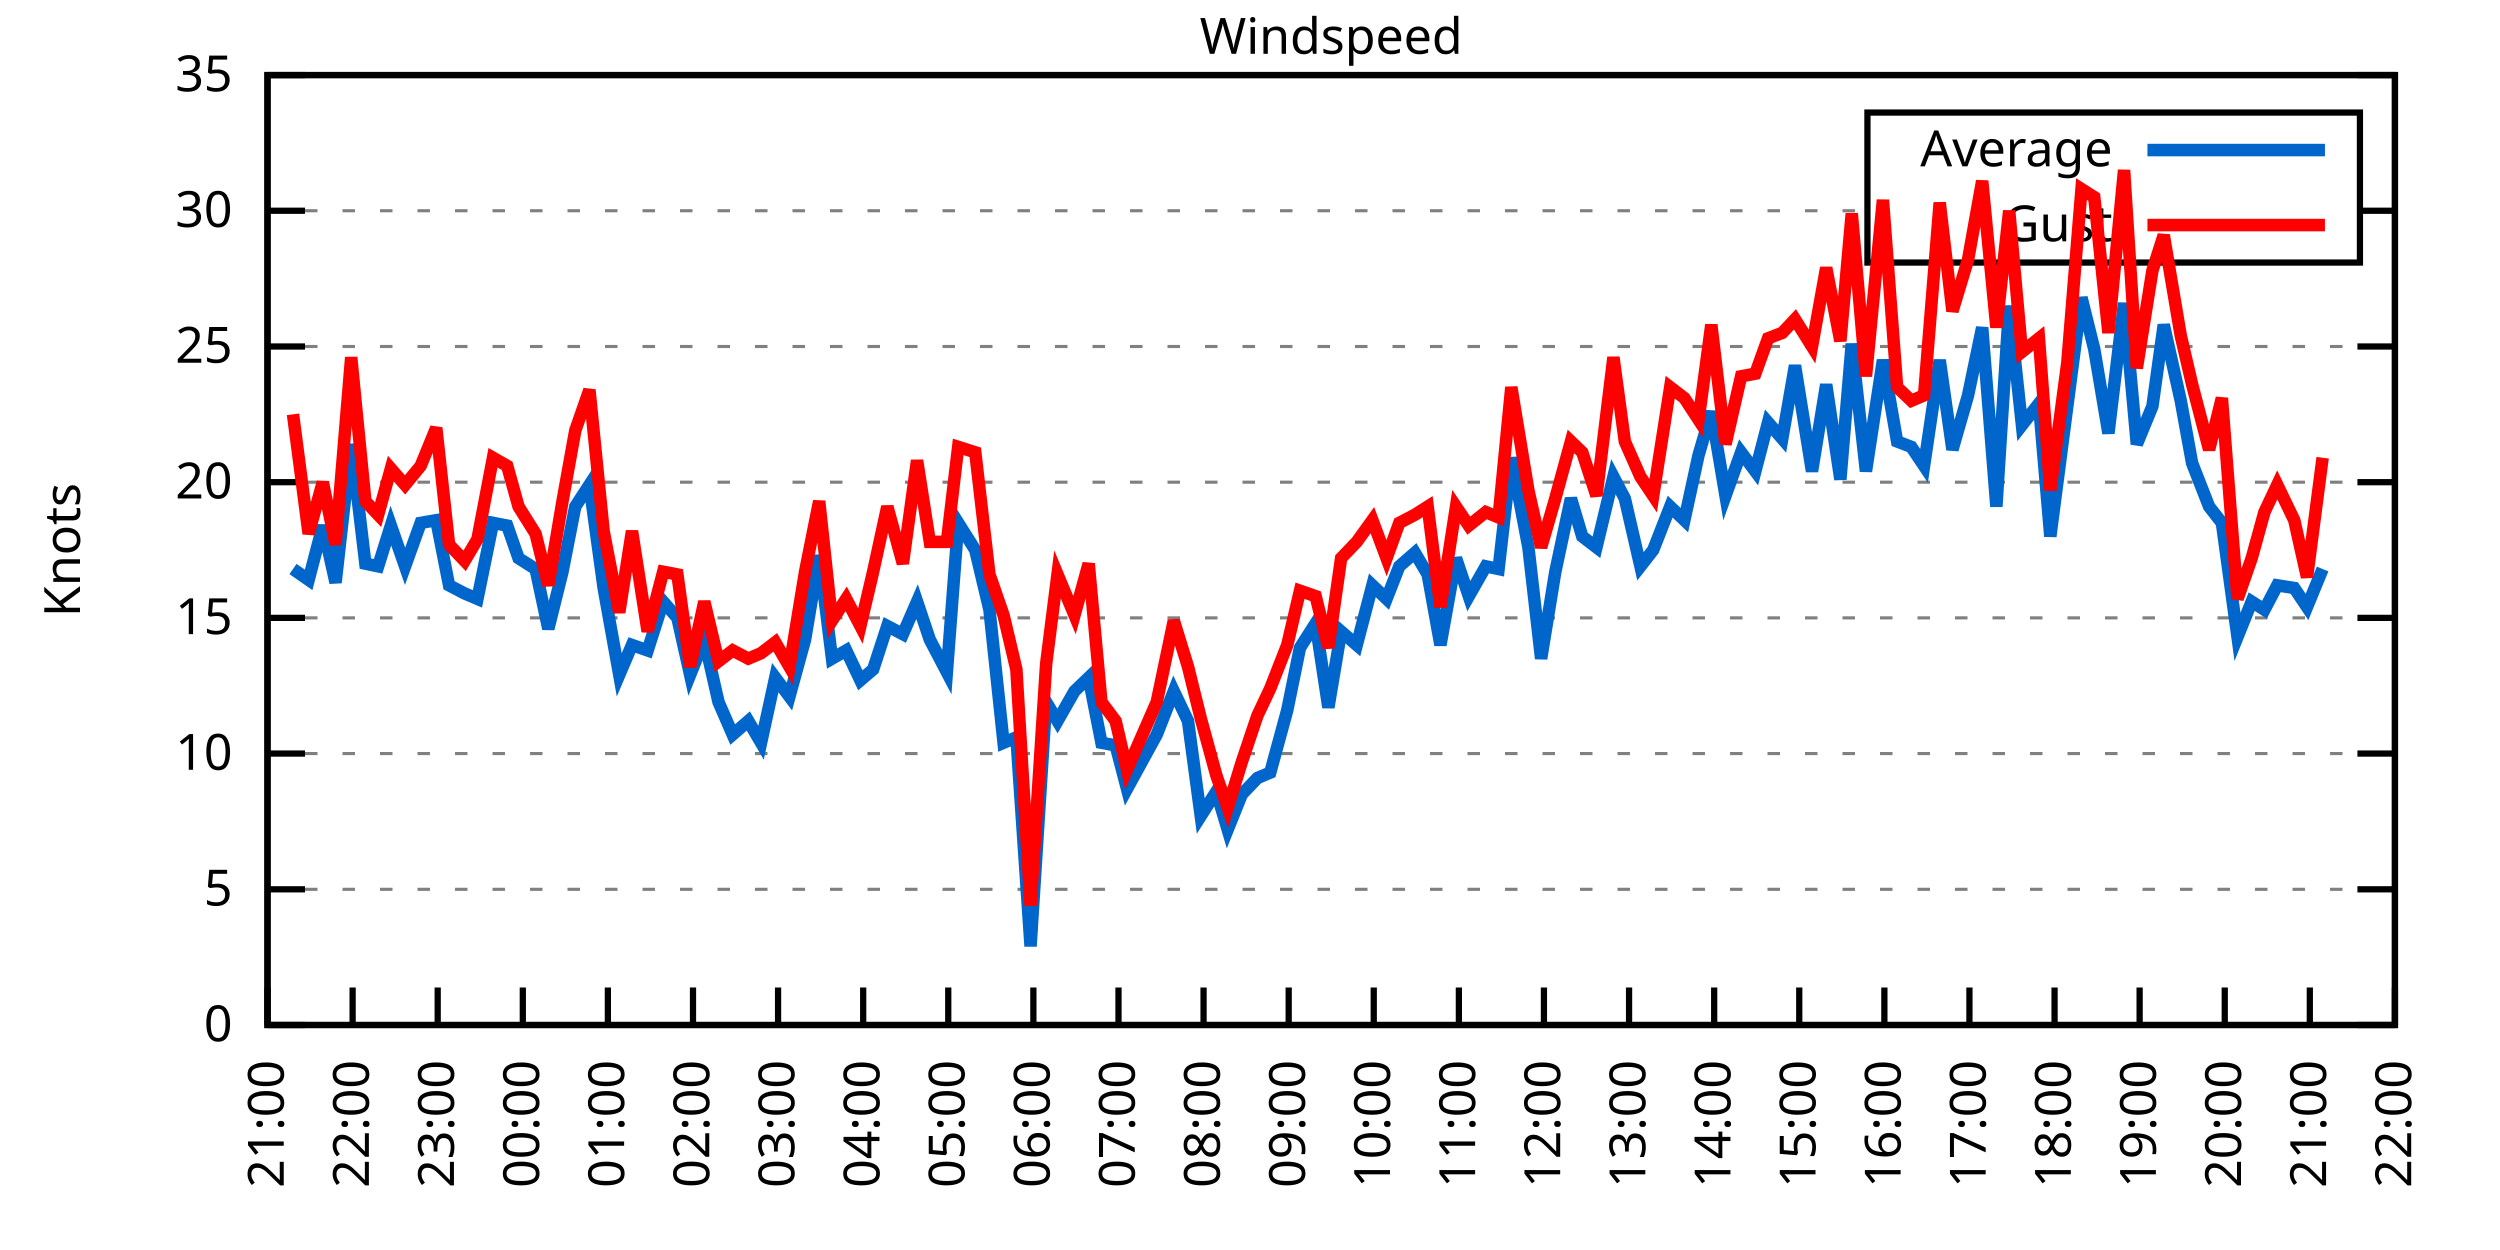
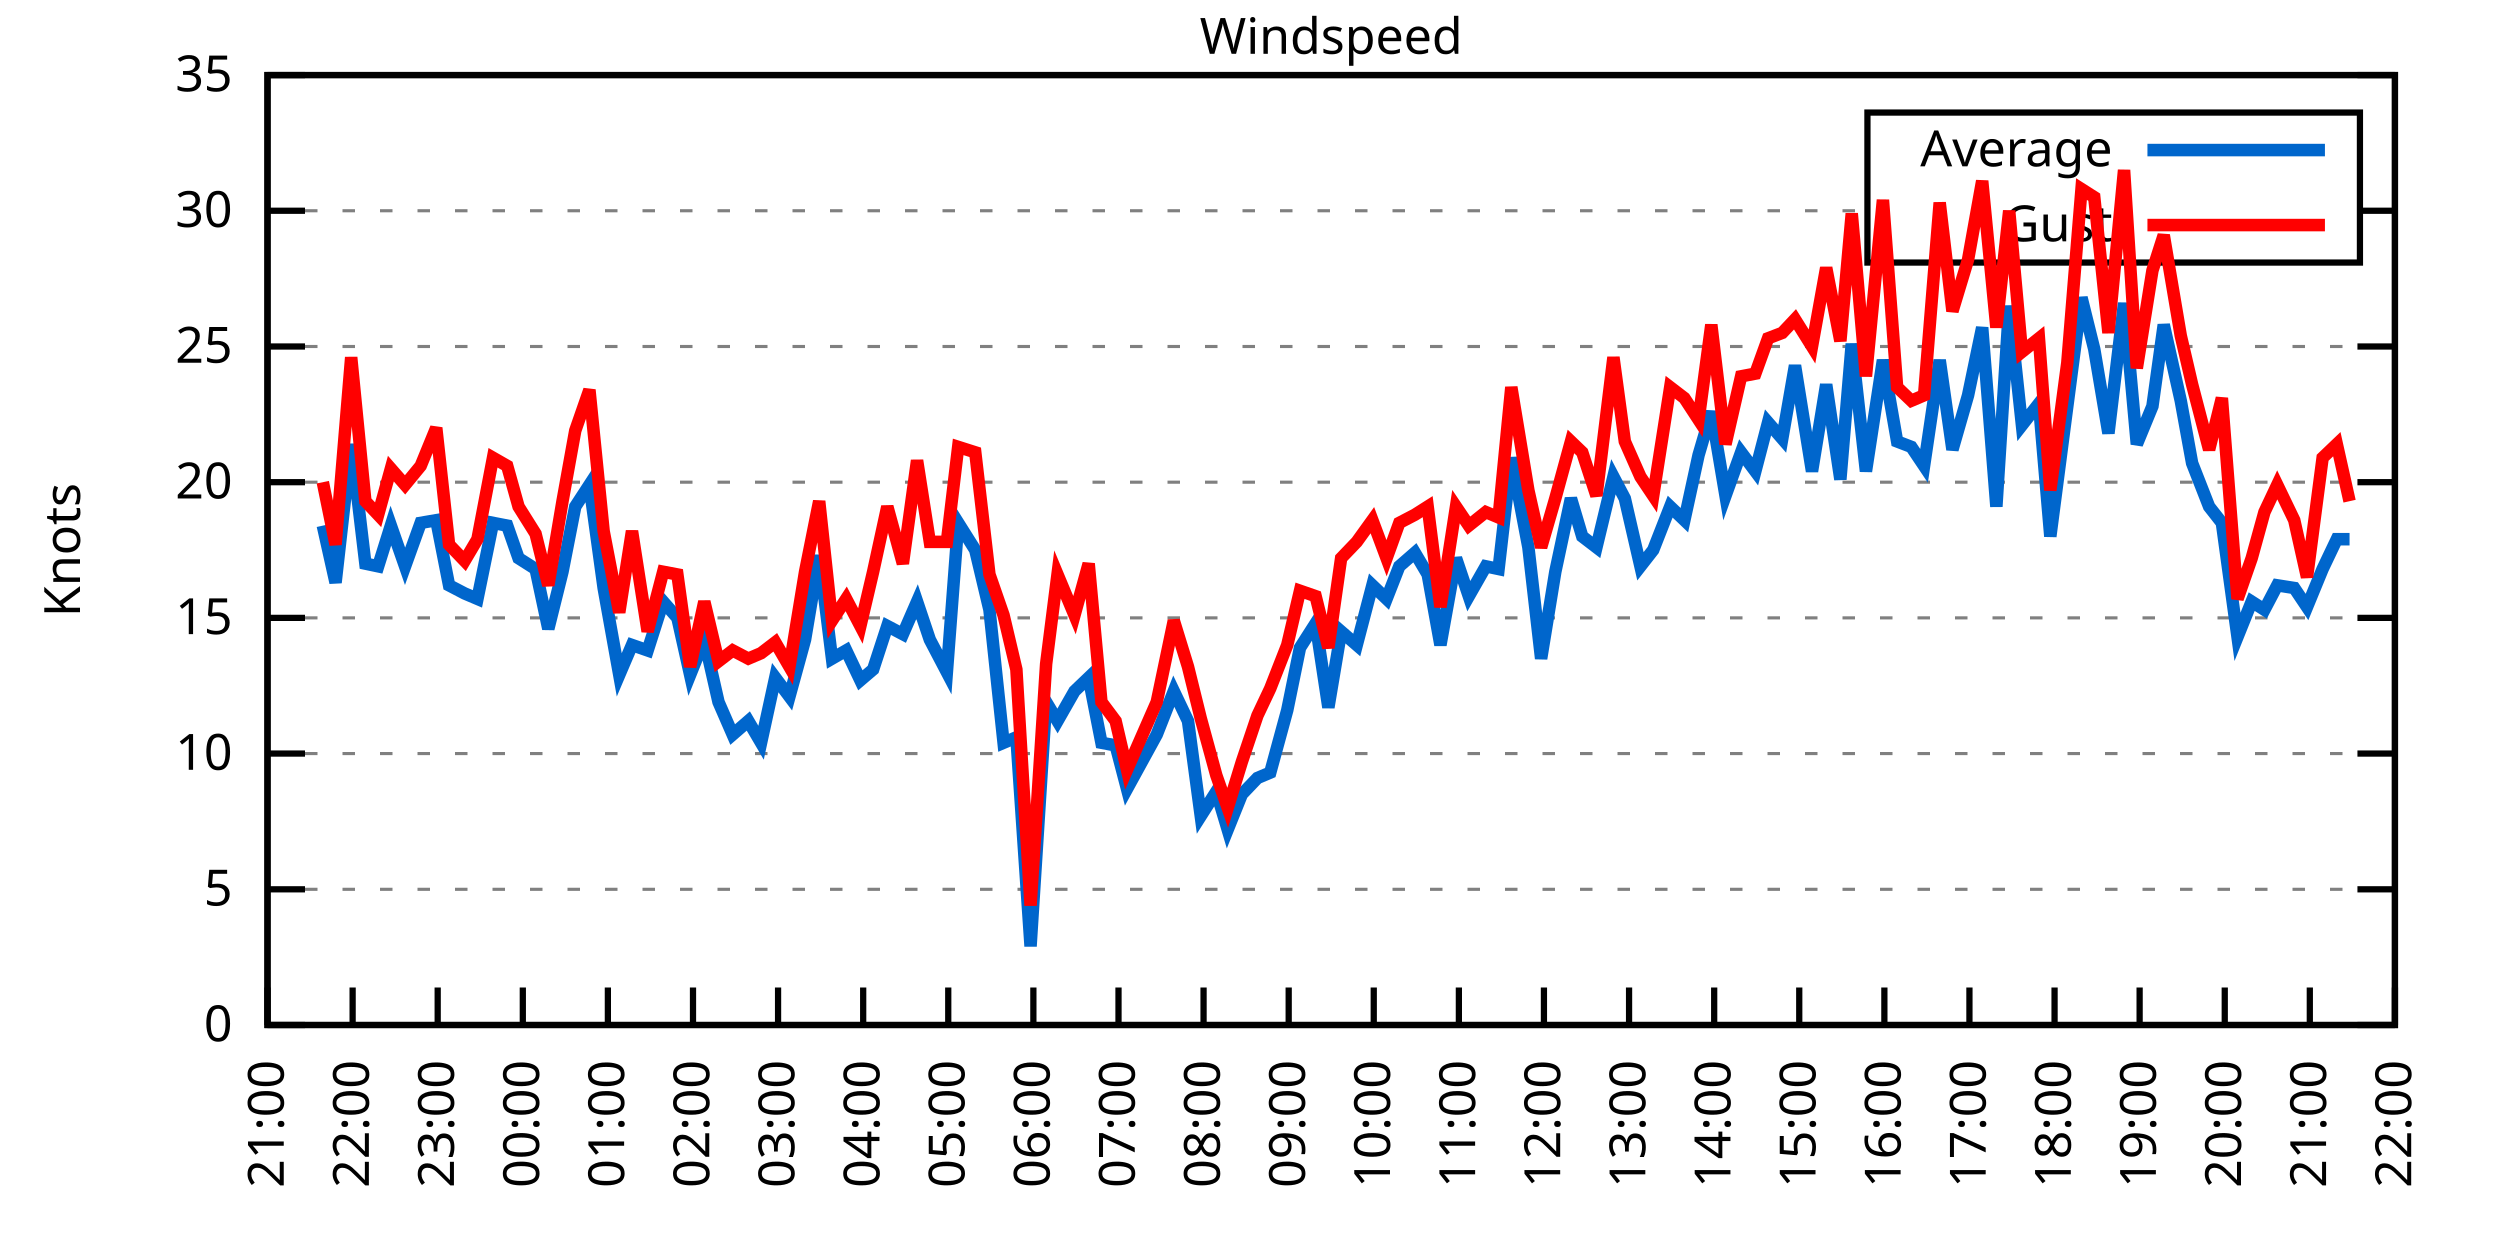
<svg xmlns="http://www.w3.org/2000/svg" xmlns:xlink="http://www.w3.org/1999/xlink" width="400" height="200" viewBox="0 0 400 200">
  <g id="gnuplot_canvas">
    <rect x="0" y="0" width="400" height="200" fill="none" />
    <defs>
      <circle id="gpDot" r="0.5" stroke-width="0.5" stroke="currentColor" />
      <path id="gpPt0" stroke-width="0.333" stroke="currentColor" d="M-1,0 h2 M0,-1 v2" />
      <path id="gpPt1" stroke-width="0.333" stroke="currentColor" d="M-1,-1 L1,1 M1,-1 L-1,1" />
      <path id="gpPt2" stroke-width="0.333" stroke="currentColor" d="M-1,0 L1,0 M0,-1 L0,1 M-1,-1 L1,1 M-1,1 L1,-1" />
      <rect id="gpPt3" stroke-width="0.333" stroke="currentColor" x="-1" y="-1" width="2" height="2" />
      <rect id="gpPt4" stroke-width="0.333" stroke="currentColor" fill="currentColor" x="-1" y="-1" width="2" height="2" />
      <circle id="gpPt5" stroke-width="0.333" stroke="currentColor" cx="0" cy="0" r="1" />
      <use xlink:href="#gpPt5" id="gpPt6" fill="currentColor" stroke="none" />
      <path id="gpPt7" stroke-width="0.333" stroke="currentColor" d="M0,-1.33 L-1.33,0.67 L1.33,0.67 z" />
      <use xlink:href="#gpPt7" id="gpPt8" fill="currentColor" stroke="none" />
      <use xlink:href="#gpPt7" id="gpPt9" stroke="currentColor" transform="rotate(180)" />
      <use xlink:href="#gpPt9" id="gpPt10" fill="currentColor" stroke="none" />
      <use xlink:href="#gpPt3" id="gpPt11" stroke="currentColor" transform="rotate(45)" />
      <use xlink:href="#gpPt11" id="gpPt12" fill="currentColor" stroke="none" />
      <path id="gpPt13" stroke-width="0.333" stroke="currentColor" d="M0,1.330 L1.265,0.411 L0.782,-1.067 L-0.782,-1.076 L-1.265,0.411 z" />
      <use xlink:href="#gpPt13" id="gpPt14" fill="currentColor" stroke="none" />
      <filter id="textbox" filterUnits="objectBoundingBox" x="0" y="0" height="1" width="1">
        <feFlood flood-color="white" flood-opacity="1" result="bgnd" />
        <feComposite in="SourceGraphic" in2="bgnd" operator="atop" />
      </filter>
      <filter id="greybox" filterUnits="objectBoundingBox" x="0" y="0" height="1" width="1">
        <feFlood flood-color="lightgrey" flood-opacity="1" result="grey" />
        <feComposite in="SourceGraphic" in2="grey" operator="atop" />
      </filter>
    </defs>
    <g fill="none" color="white" stroke="currentColor" stroke-width="1.00" stroke-linecap="butt" stroke-linejoin="miter">
</g>
    <g fill="none" color="black" stroke="currentColor" stroke-width="1.00" stroke-linecap="butt" stroke-linejoin="miter">
      <g stroke="none" shape-rendering="crispEdges">
        <polygon fill="rgb(255, 255, 255)" points="42.80,164.00 383.18,164.00 383.18,12.02 42.80,12.02 " />
      </g>
    </g>
    <g fill="none" color="black" stroke="currentColor" stroke-width="1.00" stroke-linecap="butt" stroke-linejoin="miter">
</g>
    <g fill="none" color="black" stroke="black" stroke-width="0.50" stroke-linecap="butt" stroke-linejoin="miter">
</g>
    <g fill="none" color="gray" stroke="currentColor" stroke-width="0.50" stroke-linecap="butt" stroke-linejoin="miter">
      <path stroke="gray" stroke-dasharray="2,4" class="gridline" d="M42.80,164.00 L383.19,164.00  " />
    </g>
    <g fill="none" color="gray" stroke="gray" stroke-width="1.00" stroke-linecap="butt" stroke-linejoin="miter">
</g>
    <g fill="none" color="black" stroke="currentColor" stroke-width="1.00" stroke-linecap="butt" stroke-linejoin="miter">
      <path stroke="black" d="M42.80,164.00 L48.80,164.00 M383.19,164.00 L377.19,164.00  " />
      <g transform="translate(37.20,166.60)" stroke="none" fill="black" font-family="Sans" font-size="8.00" text-anchor="end">
        <text>
          <tspan font-family="Sans"> 0</tspan>
        </text>
      </g>
    </g>
    <g fill="none" color="black" stroke="currentColor" stroke-width="1.00" stroke-linecap="butt" stroke-linejoin="miter">
</g>
    <g fill="none" color="black" stroke="black" stroke-width="0.50" stroke-linecap="butt" stroke-linejoin="miter">
</g>
    <g fill="none" color="gray" stroke="currentColor" stroke-width="0.50" stroke-linecap="butt" stroke-linejoin="miter">
      <path stroke="gray" stroke-dasharray="2,4" class="gridline" d="M42.80,142.29 L383.19,142.29  " />
    </g>
    <g fill="none" color="gray" stroke="gray" stroke-width="1.00" stroke-linecap="butt" stroke-linejoin="miter">
</g>
    <g fill="none" color="black" stroke="currentColor" stroke-width="1.00" stroke-linecap="butt" stroke-linejoin="miter">
      <path stroke="black" d="M42.80,142.29 L48.80,142.29 M383.19,142.29 L377.19,142.29  " />
      <g transform="translate(37.20,144.89)" stroke="none" fill="black" font-family="Sans" font-size="8.00" text-anchor="end">
        <text>
          <tspan font-family="Sans"> 5</tspan>
        </text>
      </g>
    </g>
    <g fill="none" color="black" stroke="currentColor" stroke-width="1.00" stroke-linecap="butt" stroke-linejoin="miter">
</g>
    <g fill="none" color="black" stroke="black" stroke-width="0.50" stroke-linecap="butt" stroke-linejoin="miter">
</g>
    <g fill="none" color="gray" stroke="currentColor" stroke-width="0.50" stroke-linecap="butt" stroke-linejoin="miter">
      <path stroke="gray" stroke-dasharray="2,4" class="gridline" d="M42.80,120.57 L383.19,120.57  " />
    </g>
    <g fill="none" color="gray" stroke="gray" stroke-width="1.00" stroke-linecap="butt" stroke-linejoin="miter">
</g>
    <g fill="none" color="black" stroke="currentColor" stroke-width="1.00" stroke-linecap="butt" stroke-linejoin="miter">
      <path stroke="black" d="M42.80,120.57 L48.80,120.57 M383.19,120.57 L377.19,120.57  " />
      <g transform="translate(37.20,123.17)" stroke="none" fill="black" font-family="Sans" font-size="8.00" text-anchor="end">
        <text>
          <tspan font-family="Sans"> 10</tspan>
        </text>
      </g>
    </g>
    <g fill="none" color="black" stroke="currentColor" stroke-width="1.00" stroke-linecap="butt" stroke-linejoin="miter">
</g>
    <g fill="none" color="black" stroke="black" stroke-width="0.50" stroke-linecap="butt" stroke-linejoin="miter">
</g>
    <g fill="none" color="gray" stroke="currentColor" stroke-width="0.50" stroke-linecap="butt" stroke-linejoin="miter">
      <path stroke="gray" stroke-dasharray="2,4" class="gridline" d="M42.80,98.86 L383.19,98.86  " />
    </g>
    <g fill="none" color="gray" stroke="gray" stroke-width="1.00" stroke-linecap="butt" stroke-linejoin="miter">
</g>
    <g fill="none" color="black" stroke="currentColor" stroke-width="1.00" stroke-linecap="butt" stroke-linejoin="miter">
      <path stroke="black" d="M42.80,98.86 L48.80,98.86 M383.19,98.86 L377.19,98.86  " />
      <g transform="translate(37.20,101.46)" stroke="none" fill="black" font-family="Sans" font-size="8.00" text-anchor="end">
        <text>
          <tspan font-family="Sans"> 15</tspan>
        </text>
      </g>
    </g>
    <g fill="none" color="black" stroke="currentColor" stroke-width="1.00" stroke-linecap="butt" stroke-linejoin="miter">
</g>
    <g fill="none" color="black" stroke="black" stroke-width="0.50" stroke-linecap="butt" stroke-linejoin="miter">
</g>
    <g fill="none" color="gray" stroke="currentColor" stroke-width="0.50" stroke-linecap="butt" stroke-linejoin="miter">
      <path stroke="gray" stroke-dasharray="2,4" class="gridline" d="M42.80,77.15 L383.19,77.15  " />
    </g>
    <g fill="none" color="gray" stroke="gray" stroke-width="1.00" stroke-linecap="butt" stroke-linejoin="miter">
</g>
    <g fill="none" color="black" stroke="currentColor" stroke-width="1.00" stroke-linecap="butt" stroke-linejoin="miter">
      <path stroke="black" d="M42.80,77.15 L48.80,77.15 M383.19,77.15 L377.19,77.15  " />
      <g transform="translate(37.20,79.75)" stroke="none" fill="black" font-family="Sans" font-size="8.00" text-anchor="end">
        <text>
          <tspan font-family="Sans"> 20</tspan>
        </text>
      </g>
    </g>
    <g fill="none" color="black" stroke="currentColor" stroke-width="1.00" stroke-linecap="butt" stroke-linejoin="miter">
</g>
    <g fill="none" color="black" stroke="black" stroke-width="0.50" stroke-linecap="butt" stroke-linejoin="miter">
</g>
    <g fill="none" color="gray" stroke="currentColor" stroke-width="0.50" stroke-linecap="butt" stroke-linejoin="miter">
      <path stroke="gray" stroke-dasharray="2,4" class="gridline" d="M42.80,55.44 L383.19,55.44  " />
    </g>
    <g fill="none" color="gray" stroke="gray" stroke-width="1.00" stroke-linecap="butt" stroke-linejoin="miter">
</g>
    <g fill="none" color="black" stroke="currentColor" stroke-width="1.00" stroke-linecap="butt" stroke-linejoin="miter">
      <path stroke="black" d="M42.80,55.44 L48.80,55.44 M383.19,55.44 L377.19,55.44  " />
      <g transform="translate(37.20,58.04)" stroke="none" fill="black" font-family="Sans" font-size="8.00" text-anchor="end">
        <text>
          <tspan font-family="Sans"> 25</tspan>
        </text>
      </g>
    </g>
    <g fill="none" color="black" stroke="currentColor" stroke-width="1.00" stroke-linecap="butt" stroke-linejoin="miter">
</g>
    <g fill="none" color="black" stroke="black" stroke-width="0.50" stroke-linecap="butt" stroke-linejoin="miter">
</g>
    <g fill="none" color="gray" stroke="currentColor" stroke-width="0.50" stroke-linecap="butt" stroke-linejoin="miter">
      <path stroke="gray" stroke-dasharray="2,4" class="gridline" d="M42.80,33.72 L298.79,33.72 M377.59,33.72 L383.19,33.72  " />
    </g>
    <g fill="none" color="gray" stroke="gray" stroke-width="1.00" stroke-linecap="butt" stroke-linejoin="miter">
</g>
    <g fill="none" color="black" stroke="currentColor" stroke-width="1.00" stroke-linecap="butt" stroke-linejoin="miter">
      <path stroke="black" d="M42.80,33.72 L48.80,33.72 M383.19,33.72 L377.19,33.72  " />
      <g transform="translate(37.20,36.32)" stroke="none" fill="black" font-family="Sans" font-size="8.00" text-anchor="end">
        <text>
          <tspan font-family="Sans"> 30</tspan>
        </text>
      </g>
    </g>
    <g fill="none" color="black" stroke="currentColor" stroke-width="1.00" stroke-linecap="butt" stroke-linejoin="miter">
</g>
    <g fill="none" color="black" stroke="black" stroke-width="0.50" stroke-linecap="butt" stroke-linejoin="miter">
</g>
    <g fill="none" color="gray" stroke="currentColor" stroke-width="0.50" stroke-linecap="butt" stroke-linejoin="miter">
      <path stroke="gray" stroke-dasharray="2,4" class="gridline" d="M42.80,12.01 L383.19,12.01  " />
    </g>
    <g fill="none" color="gray" stroke="gray" stroke-width="1.00" stroke-linecap="butt" stroke-linejoin="miter">
</g>
    <g fill="none" color="black" stroke="currentColor" stroke-width="1.00" stroke-linecap="butt" stroke-linejoin="miter">
      <path stroke="black" d="M42.80,12.01 L48.80,12.01 M383.19,12.01 L377.19,12.01  " />
      <g transform="translate(37.20,14.61)" stroke="none" fill="black" font-family="Sans" font-size="8.00" text-anchor="end">
        <text>
          <tspan font-family="Sans"> 35</tspan>
        </text>
      </g>
    </g>
    <g fill="none" color="black" stroke="currentColor" stroke-width="1.00" stroke-linecap="butt" stroke-linejoin="miter">
      <path stroke="black" d="M42.80,164.00 L42.80,158.00  " />
      <g transform="translate(45.40,169.60) rotate(270.00)" stroke="none" fill="black" font-family="Sans" font-size="8.00" text-anchor="end">
        <text>
          <tspan font-family="Sans">21:00</tspan>
        </text>
      </g>
    </g>
    <g fill="none" color="black" stroke="currentColor" stroke-width="1.00" stroke-linecap="butt" stroke-linejoin="miter">
      <path stroke="black" d="M56.42,164.00 L56.42,158.00  " />
      <g transform="translate(59.02,169.60) rotate(270.00)" stroke="none" fill="black" font-family="Sans" font-size="8.00" text-anchor="end">
        <text>
          <tspan font-family="Sans">22:00</tspan>
        </text>
      </g>
    </g>
    <g fill="none" color="black" stroke="currentColor" stroke-width="1.00" stroke-linecap="butt" stroke-linejoin="miter">
      <path stroke="black" d="M70.03,164.00 L70.03,158.00  " />
      <g transform="translate(72.63,169.60) rotate(270.00)" stroke="none" fill="black" font-family="Sans" font-size="8.00" text-anchor="end">
        <text>
          <tspan font-family="Sans">23:00</tspan>
        </text>
      </g>
    </g>
    <g fill="none" color="black" stroke="currentColor" stroke-width="1.00" stroke-linecap="butt" stroke-linejoin="miter">
      <path stroke="black" d="M83.65,164.00 L83.65,158.00  " />
      <g transform="translate(86.25,169.60) rotate(270.00)" stroke="none" fill="black" font-family="Sans" font-size="8.00" text-anchor="end">
        <text>
          <tspan font-family="Sans">00:00</tspan>
        </text>
      </g>
    </g>
    <g fill="none" color="black" stroke="currentColor" stroke-width="1.00" stroke-linecap="butt" stroke-linejoin="miter">
      <path stroke="black" d="M97.26,164.00 L97.26,158.00  " />
      <g transform="translate(99.86,169.60) rotate(270.00)" stroke="none" fill="black" font-family="Sans" font-size="8.00" text-anchor="end">
        <text>
          <tspan font-family="Sans">01:00</tspan>
        </text>
      </g>
    </g>
    <g fill="none" color="black" stroke="currentColor" stroke-width="1.00" stroke-linecap="butt" stroke-linejoin="miter">
      <path stroke="black" d="M110.88,164.00 L110.88,158.00  " />
      <g transform="translate(113.48,169.60) rotate(270.00)" stroke="none" fill="black" font-family="Sans" font-size="8.00" text-anchor="end">
        <text>
          <tspan font-family="Sans">02:00</tspan>
        </text>
      </g>
    </g>
    <g fill="none" color="black" stroke="currentColor" stroke-width="1.00" stroke-linecap="butt" stroke-linejoin="miter">
      <path stroke="black" d="M124.49,164.00 L124.49,158.00  " />
      <g transform="translate(127.09,169.60) rotate(270.00)" stroke="none" fill="black" font-family="Sans" font-size="8.00" text-anchor="end">
        <text>
          <tspan font-family="Sans">03:00</tspan>
        </text>
      </g>
    </g>
    <g fill="none" color="black" stroke="currentColor" stroke-width="1.00" stroke-linecap="butt" stroke-linejoin="miter">
      <path stroke="black" d="M138.11,164.00 L138.11,158.00  " />
      <g transform="translate(140.71,169.60) rotate(270.00)" stroke="none" fill="black" font-family="Sans" font-size="8.00" text-anchor="end">
        <text>
          <tspan font-family="Sans">04:00</tspan>
        </text>
      </g>
    </g>
    <g fill="none" color="black" stroke="currentColor" stroke-width="1.00" stroke-linecap="butt" stroke-linejoin="miter">
      <path stroke="black" d="M151.72,164.00 L151.72,158.00  " />
      <g transform="translate(154.32,169.60) rotate(270.00)" stroke="none" fill="black" font-family="Sans" font-size="8.00" text-anchor="end">
        <text>
          <tspan font-family="Sans">05:00</tspan>
        </text>
      </g>
    </g>
    <g fill="none" color="black" stroke="currentColor" stroke-width="1.00" stroke-linecap="butt" stroke-linejoin="miter">
      <path stroke="black" d="M165.34,164.00 L165.34,158.00  " />
      <g transform="translate(167.94,169.60) rotate(270.00)" stroke="none" fill="black" font-family="Sans" font-size="8.00" text-anchor="end">
        <text>
          <tspan font-family="Sans">06:00</tspan>
        </text>
      </g>
    </g>
    <g fill="none" color="black" stroke="currentColor" stroke-width="1.00" stroke-linecap="butt" stroke-linejoin="miter">
      <path stroke="black" d="M178.96,164.00 L178.96,158.00  " />
      <g transform="translate(181.56,169.60) rotate(270.00)" stroke="none" fill="black" font-family="Sans" font-size="8.00" text-anchor="end">
        <text>
          <tspan font-family="Sans">07:00</tspan>
        </text>
      </g>
    </g>
    <g fill="none" color="black" stroke="currentColor" stroke-width="1.00" stroke-linecap="butt" stroke-linejoin="miter">
      <path stroke="black" d="M192.57,164.00 L192.57,158.00  " />
      <g transform="translate(195.17,169.60) rotate(270.00)" stroke="none" fill="black" font-family="Sans" font-size="8.00" text-anchor="end">
        <text>
          <tspan font-family="Sans">08:00</tspan>
        </text>
      </g>
    </g>
    <g fill="none" color="black" stroke="currentColor" stroke-width="1.00" stroke-linecap="butt" stroke-linejoin="miter">
      <path stroke="black" d="M206.19,164.00 L206.19,158.00  " />
      <g transform="translate(208.79,169.60) rotate(270.00)" stroke="none" fill="black" font-family="Sans" font-size="8.00" text-anchor="end">
        <text>
          <tspan font-family="Sans">09:00</tspan>
        </text>
      </g>
    </g>
    <g fill="none" color="black" stroke="currentColor" stroke-width="1.00" stroke-linecap="butt" stroke-linejoin="miter">
      <path stroke="black" d="M219.80,164.00 L219.80,158.00  " />
      <g transform="translate(222.40,169.60) rotate(270.00)" stroke="none" fill="black" font-family="Sans" font-size="8.00" text-anchor="end">
        <text>
          <tspan font-family="Sans">10:00</tspan>
        </text>
      </g>
    </g>
    <g fill="none" color="black" stroke="currentColor" stroke-width="1.00" stroke-linecap="butt" stroke-linejoin="miter">
      <path stroke="black" d="M233.42,164.00 L233.42,158.00  " />
      <g transform="translate(236.02,169.60) rotate(270.00)" stroke="none" fill="black" font-family="Sans" font-size="8.00" text-anchor="end">
        <text>
          <tspan font-family="Sans">11:00</tspan>
        </text>
      </g>
    </g>
    <g fill="none" color="black" stroke="currentColor" stroke-width="1.00" stroke-linecap="butt" stroke-linejoin="miter">
      <path stroke="black" d="M247.03,164.00 L247.03,158.00  " />
      <g transform="translate(249.63,169.60) rotate(270.00)" stroke="none" fill="black" font-family="Sans" font-size="8.00" text-anchor="end">
        <text>
          <tspan font-family="Sans">12:00</tspan>
        </text>
      </g>
    </g>
    <g fill="none" color="black" stroke="currentColor" stroke-width="1.00" stroke-linecap="butt" stroke-linejoin="miter">
      <path stroke="black" d="M260.65,164.00 L260.65,158.00  " />
      <g transform="translate(263.25,169.60) rotate(270.00)" stroke="none" fill="black" font-family="Sans" font-size="8.00" text-anchor="end">
        <text>
          <tspan font-family="Sans">13:00</tspan>
        </text>
      </g>
    </g>
    <g fill="none" color="black" stroke="currentColor" stroke-width="1.00" stroke-linecap="butt" stroke-linejoin="miter">
      <path stroke="black" d="M274.27,164.00 L274.27,158.00  " />
      <g transform="translate(276.87,169.60) rotate(270.00)" stroke="none" fill="black" font-family="Sans" font-size="8.00" text-anchor="end">
        <text>
          <tspan font-family="Sans">14:00</tspan>
        </text>
      </g>
    </g>
    <g fill="none" color="black" stroke="currentColor" stroke-width="1.00" stroke-linecap="butt" stroke-linejoin="miter">
      <path stroke="black" d="M287.88,164.00 L287.88,158.00  " />
      <g transform="translate(290.48,169.60) rotate(270.00)" stroke="none" fill="black" font-family="Sans" font-size="8.00" text-anchor="end">
        <text>
          <tspan font-family="Sans">15:00</tspan>
        </text>
      </g>
    </g>
    <g fill="none" color="black" stroke="currentColor" stroke-width="1.00" stroke-linecap="butt" stroke-linejoin="miter">
      <path stroke="black" d="M301.50,164.00 L301.50,158.00  " />
      <g transform="translate(304.10,169.60) rotate(270.00)" stroke="none" fill="black" font-family="Sans" font-size="8.00" text-anchor="end">
        <text>
          <tspan font-family="Sans">16:00</tspan>
        </text>
      </g>
    </g>
    <g fill="none" color="black" stroke="currentColor" stroke-width="1.00" stroke-linecap="butt" stroke-linejoin="miter">
      <path stroke="black" d="M315.11,164.00 L315.11,158.00  " />
      <g transform="translate(317.71,169.60) rotate(270.00)" stroke="none" fill="black" font-family="Sans" font-size="8.00" text-anchor="end">
        <text>
          <tspan font-family="Sans">17:00</tspan>
        </text>
      </g>
    </g>
    <g fill="none" color="black" stroke="currentColor" stroke-width="1.00" stroke-linecap="butt" stroke-linejoin="miter">
      <path stroke="black" d="M328.73,164.00 L328.73,158.00  " />
      <g transform="translate(331.33,169.60) rotate(270.00)" stroke="none" fill="black" font-family="Sans" font-size="8.00" text-anchor="end">
        <text>
          <tspan font-family="Sans">18:00</tspan>
        </text>
      </g>
    </g>
    <g fill="none" color="black" stroke="currentColor" stroke-width="1.00" stroke-linecap="butt" stroke-linejoin="miter">
      <path stroke="black" d="M342.34,164.00 L342.34,158.00  " />
      <g transform="translate(344.94,169.60) rotate(270.00)" stroke="none" fill="black" font-family="Sans" font-size="8.00" text-anchor="end">
        <text>
          <tspan font-family="Sans">19:00</tspan>
        </text>
      </g>
    </g>
    <g fill="none" color="black" stroke="currentColor" stroke-width="1.00" stroke-linecap="butt" stroke-linejoin="miter">
      <path stroke="black" d="M355.96,164.00 L355.96,158.00  " />
      <g transform="translate(358.56,169.60) rotate(270.00)" stroke="none" fill="black" font-family="Sans" font-size="8.00" text-anchor="end">
        <text>
          <tspan font-family="Sans">20:00</tspan>
        </text>
      </g>
    </g>
    <g fill="none" color="black" stroke="currentColor" stroke-width="1.00" stroke-linecap="butt" stroke-linejoin="miter">
      <path stroke="black" d="M369.57,164.00 L369.57,158.00  " />
      <g transform="translate(372.17,169.60) rotate(270.00)" stroke="none" fill="black" font-family="Sans" font-size="8.00" text-anchor="end">
        <text>
          <tspan font-family="Sans">21:00</tspan>
        </text>
      </g>
    </g>
    <g fill="none" color="black" stroke="currentColor" stroke-width="1.00" stroke-linecap="butt" stroke-linejoin="miter">
      <path stroke="black" d="M383.19,164.00 L383.19,158.00  " />
      <g transform="translate(385.79,169.60) rotate(270.00)" stroke="none" fill="black" font-family="Sans" font-size="8.00" text-anchor="end">
        <text>
          <tspan font-family="Sans">22:00</tspan>
        </text>
      </g>
    </g>
    <g fill="none" color="black" stroke="currentColor" stroke-width="1.00" stroke-linecap="butt" stroke-linejoin="miter">
</g>
    <g fill="none" color="black" stroke="currentColor" stroke-width="1.00" stroke-linecap="butt" stroke-linejoin="miter">
      <path stroke="black" d="M42.80,12.01 L42.80,164.00 L383.19,164.00 L383.19,12.01 L42.80,12.01 Z  " />
    </g>
    <g fill="none" color="black" stroke="currentColor" stroke-width="1.00" stroke-linecap="butt" stroke-linejoin="miter">
</g>
    <g fill="none" color="black" stroke="currentColor" stroke-width="1.00" stroke-linecap="butt" stroke-linejoin="miter">
      <path stroke="black" d="M298.79,42.01 L298.79,18.01 L377.59,18.01 L377.59,42.01 L298.79,42.01 Z  " />
    </g>
    <g id="Windspeed_plot_1">
      <g fill="none" color="white" stroke="black" stroke-width="2.00" stroke-linecap="butt" stroke-linejoin="miter">
</g>
      <g fill="none" color="black" stroke="currentColor" stroke-width="2.00" stroke-linecap="butt" stroke-linejoin="miter">
        <g transform="translate(337.99,26.61)" stroke="none" fill="black" font-family="Sans" font-size="8.00" text-anchor="end">
          <text>
            <tspan font-family="Sans">Average</tspan>
          </text>
        </g>
      </g>
      <g fill="none" color="black" stroke="currentColor" stroke-width="2.00" stroke-linecap="butt" stroke-linejoin="miter">
-         <path stroke="rgb(  0, 102, 204)" d="M343.59,24.01 L371.99,24.01 M46.88,91.04 L49.38,92.78 L51.65,84.10 L53.69,93.22 L56.19,71.07 L58.46,90.18   L60.50,90.61 L62.54,84.10 L64.81,90.61 L67.31,83.66 L69.80,83.23 L71.85,93.65 L74.34,94.95 L76.39,95.82   L78.88,83.66 L81.15,84.10 L82.97,89.31 L85.69,91.04 L87.73,100.60 L90.00,91.48 L92.04,81.06 L94.31,77.58   L96.58,94.08 L99.08,107.98 L101.12,103.20 L103.62,104.07 L106.11,96.26 L108.38,98.86 L110.42,107.98 L112.69,102.34   L114.96,112.32 L117.23,117.53 L119.73,115.36 L121.77,118.84 L124.04,108.42 L126.31,111.45 L128.81,102.34 L131.07,88.87   L133.12,105.38 L135.39,104.07 L137.66,108.85 L139.70,107.11 L141.97,100.16 L144.46,101.47 L146.73,96.26 L148.77,102.34   L151.50,107.55 L153.31,83.66 L156.04,88.00 L158.31,97.56 L160.57,118.84 L162.62,117.97 L164.89,151.41 L167.38,112.32   L169.20,115.36 L171.92,110.59 L174.19,108.42 L176.23,118.84 L178.50,119.27 L180.32,126.22 L185.08,117.53 L187.81,110.59   L190.08,115.36 L192.12,130.56 L194.61,126.65 L196.43,132.73 L198.70,127.09 L201.19,124.48 L203.24,123.61 L205.96,113.63   L208.00,103.64 L210.50,99.73 L212.54,113.19 L214.58,101.03 L217.08,103.20 L219.58,93.65 L221.85,95.82 L223.89,90.61   L226.38,88.44 L228.43,91.91 L230.47,103.20 L232.96,89.31 L235.01,95.39 L237.73,90.61 L239.77,91.04 L241.81,73.24   L244.54,87.57 L246.58,105.38 L248.85,91.48 L251.35,79.75 L253.16,85.83 L255.43,87.57 L258.15,76.28 L259.97,79.75   L262.47,90.61 L264.51,88.00 L267.23,81.06 L269.50,83.23 L271.77,72.81 L273.81,65.86 L276.08,79.32 L278.58,72.37   L280.85,75.41 L282.89,67.59 L285.16,70.20 L287.20,58.48 L289.92,75.41 L292.19,61.52 L294.46,76.71 L296.28,55.00   L298.55,75.41 L301.27,57.61 L303.54,70.63 L305.81,71.50 L307.85,74.54 L310.35,57.61 L312.39,71.94 L314.89,63.25   L317.15,52.40 L319.42,81.06 L321.47,48.92 L323.51,68.03 L326.23,64.56 L328.05,85.83 L330.77,64.99 L333.04,47.62   L335.08,55.87 L337.35,69.33 L339.85,48.49 L341.89,71.07 L344.39,64.99 L346.20,51.96 L348.92,64.12 L350.74,74.11   L353.46,81.06 L355.50,83.66 L358.00,101.90 L360.27,96.26 L362.31,97.56 L364.36,93.65 L367.08,94.08 L369.12,97.12   L371.62,91.04  " />
+         <path stroke="rgb(  0, 102, 204)" d="M343.59,24.01 L371.99,24.01 M51.65,84.10 L53.69,93.22 L56.19,71.07 L58.46,90.18 L60.50,90.61 L62.54,84.10   L64.81,90.61 L67.31,83.66 L69.80,83.23 L71.85,93.65 L74.34,94.95 L76.39,95.82 L78.88,83.66 L81.15,84.10   L82.97,89.31 L85.69,91.04 L87.73,100.60 L90.00,91.48 L92.04,81.06 L94.31,77.58 L96.58,94.08 L99.08,107.98   L101.12,103.20 L103.62,104.07 L106.11,96.26 L108.38,98.86 L110.42,107.98 L112.69,102.34 L114.96,112.32 L117.23,117.53   L119.73,115.36 L121.77,118.84 L124.04,108.42 L126.31,111.45 L128.81,102.34 L131.07,88.87 L133.12,105.38 L135.39,104.07   L137.66,108.85 L139.70,107.11 L141.97,100.16 L144.46,101.47 L146.73,96.26 L148.77,102.34 L151.50,107.55 L153.31,83.66   L156.04,88.00 L158.31,97.56 L160.57,118.84 L162.62,117.97 L164.89,151.41 L167.38,112.32 L169.20,115.36 L171.92,110.59   L174.19,108.42 L176.23,118.84 L178.50,119.27 L180.32,126.22 L185.08,117.53 L187.81,110.59 L190.08,115.36 L192.12,130.56   L194.61,126.65 L196.43,132.73 L198.70,127.09 L201.19,124.48 L203.24,123.61 L205.96,113.63 L208.00,103.64 L210.50,99.73   L212.54,113.19 L214.58,101.03 L217.08,103.20 L219.58,93.65 L221.85,95.82 L223.89,90.61 L226.38,88.44 L228.43,91.91   L230.47,103.20 L232.96,89.31 L235.01,95.39 L237.73,90.61 L239.77,91.04 L241.81,73.24 L244.54,87.57 L246.58,105.38   L248.85,91.48 L251.35,79.75 L253.16,85.83 L255.43,87.57 L258.15,76.28 L259.97,79.75 L262.47,90.61 L264.51,88.00   L267.23,81.06 L269.50,83.23 L271.77,72.81 L273.81,65.86 L276.08,79.32 L278.58,72.37 L280.85,75.41 L282.89,67.59   L285.16,70.20 L287.20,58.48 L289.92,75.41 L292.19,61.52 L294.46,76.71 L296.28,55.00 L298.55,75.41 L301.27,57.61   L303.54,70.63 L305.81,71.50 L307.85,74.54 L310.35,57.61 L312.39,71.94 L314.89,63.25 L317.15,52.40 L319.42,81.06   L321.47,48.92 L323.51,68.03 L326.23,64.56 L328.05,85.83 L330.77,64.99 L333.04,47.62 L335.08,55.87 L337.35,69.33   L339.85,48.49 L341.89,71.07 L344.39,64.99 L346.20,51.96 L348.92,64.12 L350.74,74.11 L353.46,81.06 L355.50,83.66   L358.00,101.90 L360.27,96.26 L362.31,97.56 L364.36,93.65 L367.08,94.08 L369.12,97.12 L371.62,91.04 L373.89,86.27   L375.93,86.27  " />
      </g>
    </g>
    <g id="Windspeed_plot_2">
      <g fill="none" color="black" stroke="currentColor" stroke-width="2.00" stroke-linecap="butt" stroke-linejoin="miter">
        <g transform="translate(337.99,38.61)" stroke="none" fill="black" font-family="Sans" font-size="8.00" text-anchor="end">
          <text>
            <tspan font-family="Sans">Gust</tspan>
          </text>
        </g>
      </g>
      <g fill="none" color="black" stroke="currentColor" stroke-width="2.00" stroke-linecap="butt" stroke-linejoin="miter">
-         <path stroke="rgb(255,   0,   0)" d="M343.59,36.01 L371.99,36.01 M46.88,66.29 L49.38,85.40 L51.65,77.15 L53.69,87.14 L56.19,57.17 L58.46,80.19   L60.50,82.36 L62.54,74.98 L64.81,77.58 L67.31,74.54 L69.80,68.46 L71.85,87.14 L74.34,89.74 L76.39,86.27   L78.88,73.24 L81.15,74.54 L82.97,81.06 L85.69,85.40 L87.73,93.65 L90.00,80.19 L92.04,68.90 L94.31,62.38   L96.58,84.97 L99.08,97.99 L101.12,84.97 L103.62,101.03 L106.11,91.48 L108.38,91.91 L110.42,106.68 L112.69,96.26   L114.96,105.81 L117.23,104.07 L119.73,105.38 L121.77,104.51 L124.04,102.77 L126.31,106.68 L128.81,91.48 L131.07,80.19   L133.12,99.30 L135.39,95.82 L137.66,100.16 L139.70,91.48 L141.97,81.06 L144.46,90.18 L146.73,73.67 L148.77,86.70   L151.50,86.70 L153.31,71.50 L156.04,72.37 L158.31,91.91 L160.57,98.43 L162.62,107.11 L164.89,144.89 L167.38,106.24   L169.20,91.91 L171.92,98.43 L174.19,90.18 L176.23,112.32 L178.50,115.36 L180.32,123.18 L185.08,112.32 L187.81,99.30   L190.08,106.68 L192.12,114.93 L194.61,124.05 L196.43,129.26 L198.70,121.88 L201.19,114.49 L203.24,110.15 L205.96,103.20   L208.00,94.52 L210.50,95.39 L212.54,103.64 L214.58,89.31 L217.08,86.70 L219.58,83.23 L221.85,89.31 L223.89,83.66   L226.38,82.36 L228.43,81.06 L230.47,97.12 L232.96,81.06 L235.01,84.10 L237.73,81.93 L239.77,82.79 L241.81,61.95   L244.54,78.45 L246.58,87.57 L248.85,79.75 L251.35,70.63 L253.16,72.37 L255.43,79.32 L258.15,57.17 L259.97,70.63   L262.47,76.28 L264.51,79.32 L267.23,61.95 L269.50,63.69 L271.77,67.16 L273.81,51.96 L276.08,71.07 L278.58,60.21   L280.85,59.78 L282.89,54.13 L285.16,53.26 L287.20,51.09 L289.92,55.44 L292.19,42.84 L294.46,54.57 L296.28,34.16   L298.55,60.21 L301.27,31.99 L303.54,61.95 L305.81,64.12 L307.85,63.25 L310.35,32.42 L312.39,49.79 L314.89,41.54   L317.15,28.95 L319.42,52.40 L321.47,33.72 L323.51,56.30 L326.23,54.13 L328.05,78.45 L330.77,58.04 L333.04,30.25   L335.08,31.55 L337.35,53.26 L339.85,27.21 L341.89,58.91 L344.39,43.28 L346.20,37.63 L348.92,53.70 L350.74,61.52   L353.46,71.94 L355.50,63.69 L358.00,95.82 L360.27,89.31 L362.31,81.93 L364.36,77.58 L367.08,83.23 L369.12,92.35   L371.62,73.24  " />
+         <path stroke="rgb(255,   0,   0)" d="M343.59,36.01 L371.99,36.01 M51.65,77.15 L53.69,87.14 L56.19,57.17 L58.46,80.19 L60.50,82.36 L62.54,74.98   L64.81,77.58 L67.31,74.54 L69.80,68.46 L71.85,87.14 L74.34,89.74 L76.39,86.27 L78.88,73.24 L81.15,74.54   L82.97,81.06 L85.69,85.40 L87.73,93.65 L90.00,80.19 L92.04,68.90 L94.31,62.38 L96.58,84.97 L99.08,97.99   L101.12,84.97 L103.62,101.03 L106.11,91.48 L108.38,91.91 L110.42,106.68 L112.69,96.26 L114.96,105.81 L117.23,104.07   L119.73,105.38 L121.77,104.51 L124.04,102.77 L126.31,106.68 L128.81,91.48 L131.07,80.19 L133.12,99.30 L135.39,95.82   L137.66,100.16 L139.70,91.48 L141.97,81.06 L144.46,90.18 L146.73,73.67 L148.77,86.70 L151.50,86.70 L153.31,71.50   L156.04,72.37 L158.31,91.91 L160.57,98.43 L162.62,107.11 L164.89,144.89 L167.38,106.24 L169.20,91.91 L171.92,98.43   L174.19,90.18 L176.23,112.32 L178.50,115.36 L180.32,123.18 L185.08,112.32 L187.81,99.30 L190.08,106.68 L192.12,114.93   L194.61,124.05 L196.43,129.26 L198.70,121.88 L201.19,114.49 L203.24,110.15 L205.96,103.20 L208.00,94.52 L210.50,95.39   L212.54,103.64 L214.58,89.31 L217.08,86.70 L219.58,83.23 L221.85,89.31 L223.89,83.66 L226.38,82.36 L228.43,81.06   L230.47,97.12 L232.96,81.06 L235.01,84.10 L237.73,81.93 L239.77,82.79 L241.81,61.95 L244.54,78.45 L246.58,87.57   L248.85,79.75 L251.35,70.63 L253.16,72.37 L255.43,79.32 L258.15,57.17 L259.97,70.63 L262.47,76.28 L264.51,79.32   L267.23,61.95 L269.50,63.69 L271.77,67.16 L273.81,51.96 L276.08,71.07 L278.58,60.21 L280.85,59.78 L282.89,54.13   L285.16,53.26 L287.20,51.09 L289.92,55.44 L292.19,42.84 L294.46,54.57 L296.28,34.16 L298.55,60.21 L301.27,31.99   L303.54,61.95 L305.81,64.12 L307.85,63.25 L310.35,32.42 L312.39,49.79 L314.89,41.54 L317.15,28.95 L319.42,52.40   L321.47,33.72 L323.51,56.30 L326.23,54.13 L328.05,78.45 L330.77,58.04 L333.04,30.25 L335.08,31.55 L337.35,53.26   L339.85,27.21 L341.89,58.91 L344.39,43.28 L346.20,37.63 L348.92,53.70 L350.74,61.52 L353.46,71.94 L355.50,63.69   L358.00,95.82 L360.27,89.31 L362.31,81.93 L364.36,77.58 L367.08,83.23 L369.12,92.35 L371.62,73.24 L373.89,71.07   L375.93,80.19  " />
      </g>
    </g>
    <g fill="none" color="black" stroke="currentColor" stroke-width="2.00" stroke-linecap="butt" stroke-linejoin="miter">
</g>
    <g fill="none" color="black" stroke="black" stroke-width="1.00" stroke-linecap="butt" stroke-linejoin="miter">
</g>
    <g fill="none" color="black" stroke="currentColor" stroke-width="1.00" stroke-linecap="butt" stroke-linejoin="miter">
      <path stroke="black" d="M42.80,12.01 L42.80,164.00 L383.19,164.00 L383.19,12.01 L42.80,12.01 Z  " />
      <g transform="translate(12.80,88.01) rotate(270.00)" stroke="none" fill="black" font-family="Sans" font-size="8.00" text-anchor="middle">
        <text>
          <tspan font-family="Sans">Knots</tspan>
        </text>
      </g>
    </g>
    <g fill="none" color="black" stroke="currentColor" stroke-width="1.00" stroke-linecap="butt" stroke-linejoin="miter">
</g>
    <g fill="none" color="black" stroke="currentColor" stroke-width="1.00" stroke-linecap="butt" stroke-linejoin="miter">
      <g transform="translate(212.99,8.61)" stroke="none" fill="black" font-family="Sans" font-size="8.00" text-anchor="middle">
        <text>
          <tspan font-family="Sans">Windspeed</tspan>
        </text>
      </g>
    </g>
    <g fill="none" color="black" stroke="currentColor" stroke-width="1.00" stroke-linecap="butt" stroke-linejoin="miter">
</g>
  </g>
</svg>
